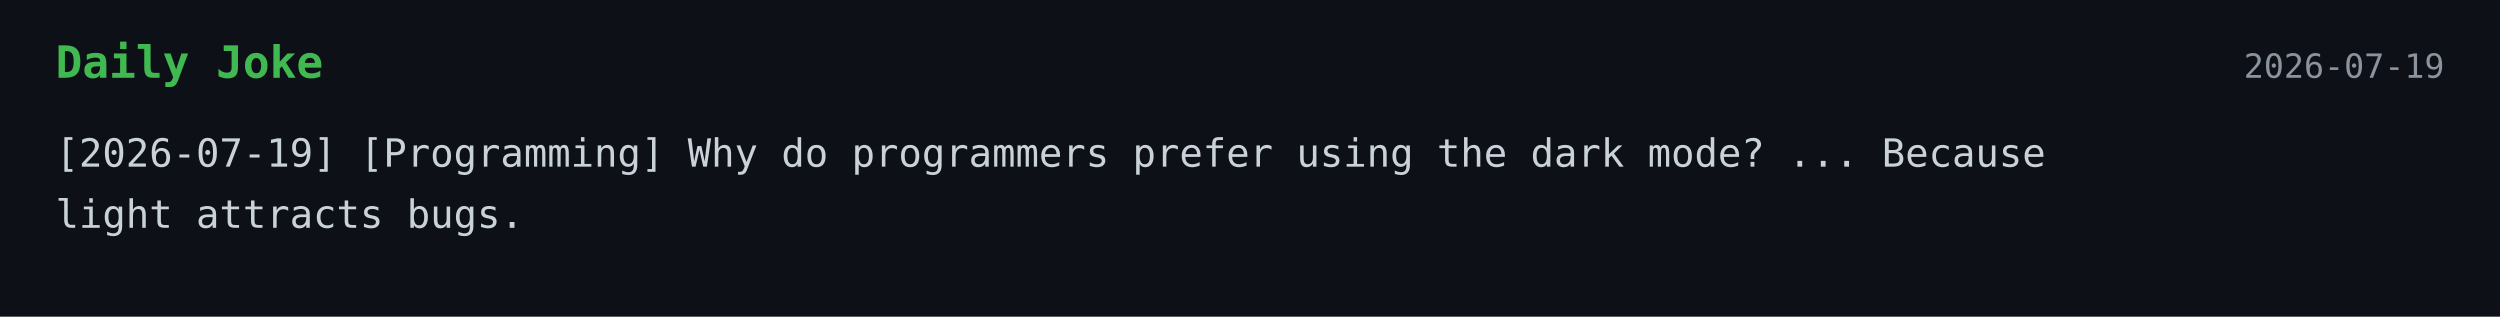
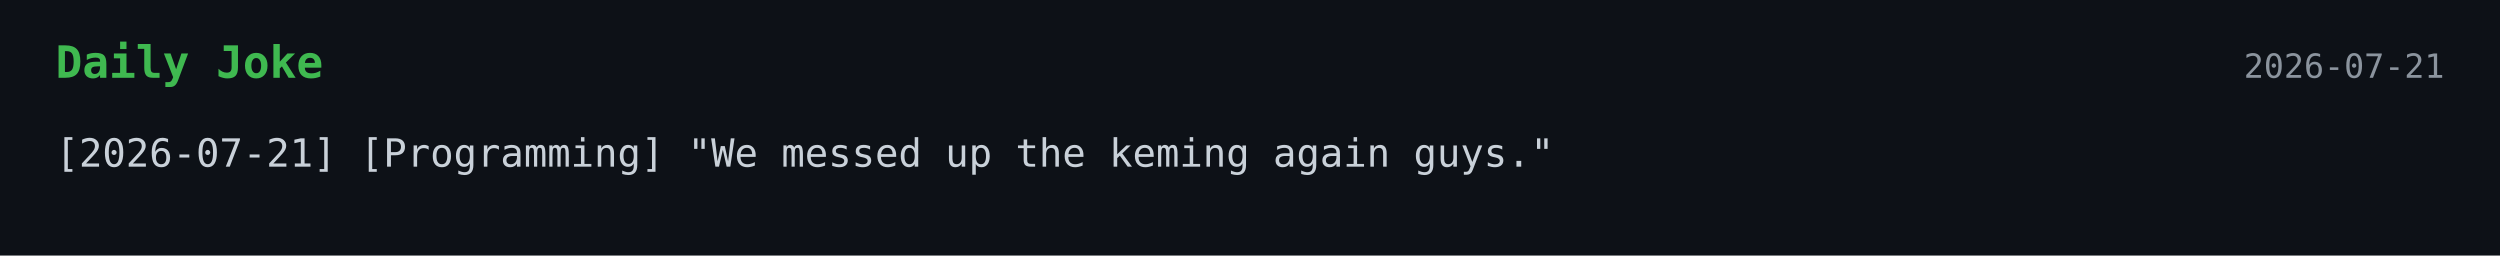
- <svg xmlns="http://www.w3.org/2000/svg" width="900" height="114">
+ <svg xmlns="http://www.w3.org/2000/svg" width="900" height="92">
  <style>
    .bg { fill: #0d1117; }
    .title { font: 700 16px monospace; fill: #3fb950; }
    .text { font: 14px monospace; fill: #c9d1d9; }
    .date { font: 12px monospace; fill: #8b949e; }
  </style>
  <rect width="100%" height="100%" class="bg" />
  <text x="20" y="28" class="title">Daily Joke</text>
-   <text x="880" y="28" text-anchor="end" class="date">2026-07-19</text>
-   <text x="20" y="60" class="text">[2026-07-19] [Programming] Why do programmers prefer using the dark mode? ... Because</text>
-   <text x="20" y="82" class="text">light attracts bugs.</text>
+   <text x="880" y="28" text-anchor="end" class="date">2026-07-21</text>
+   <text x="20" y="60" class="text">[2026-07-21] [Programming] "We messed up the keming again guys."</text>
</svg>
